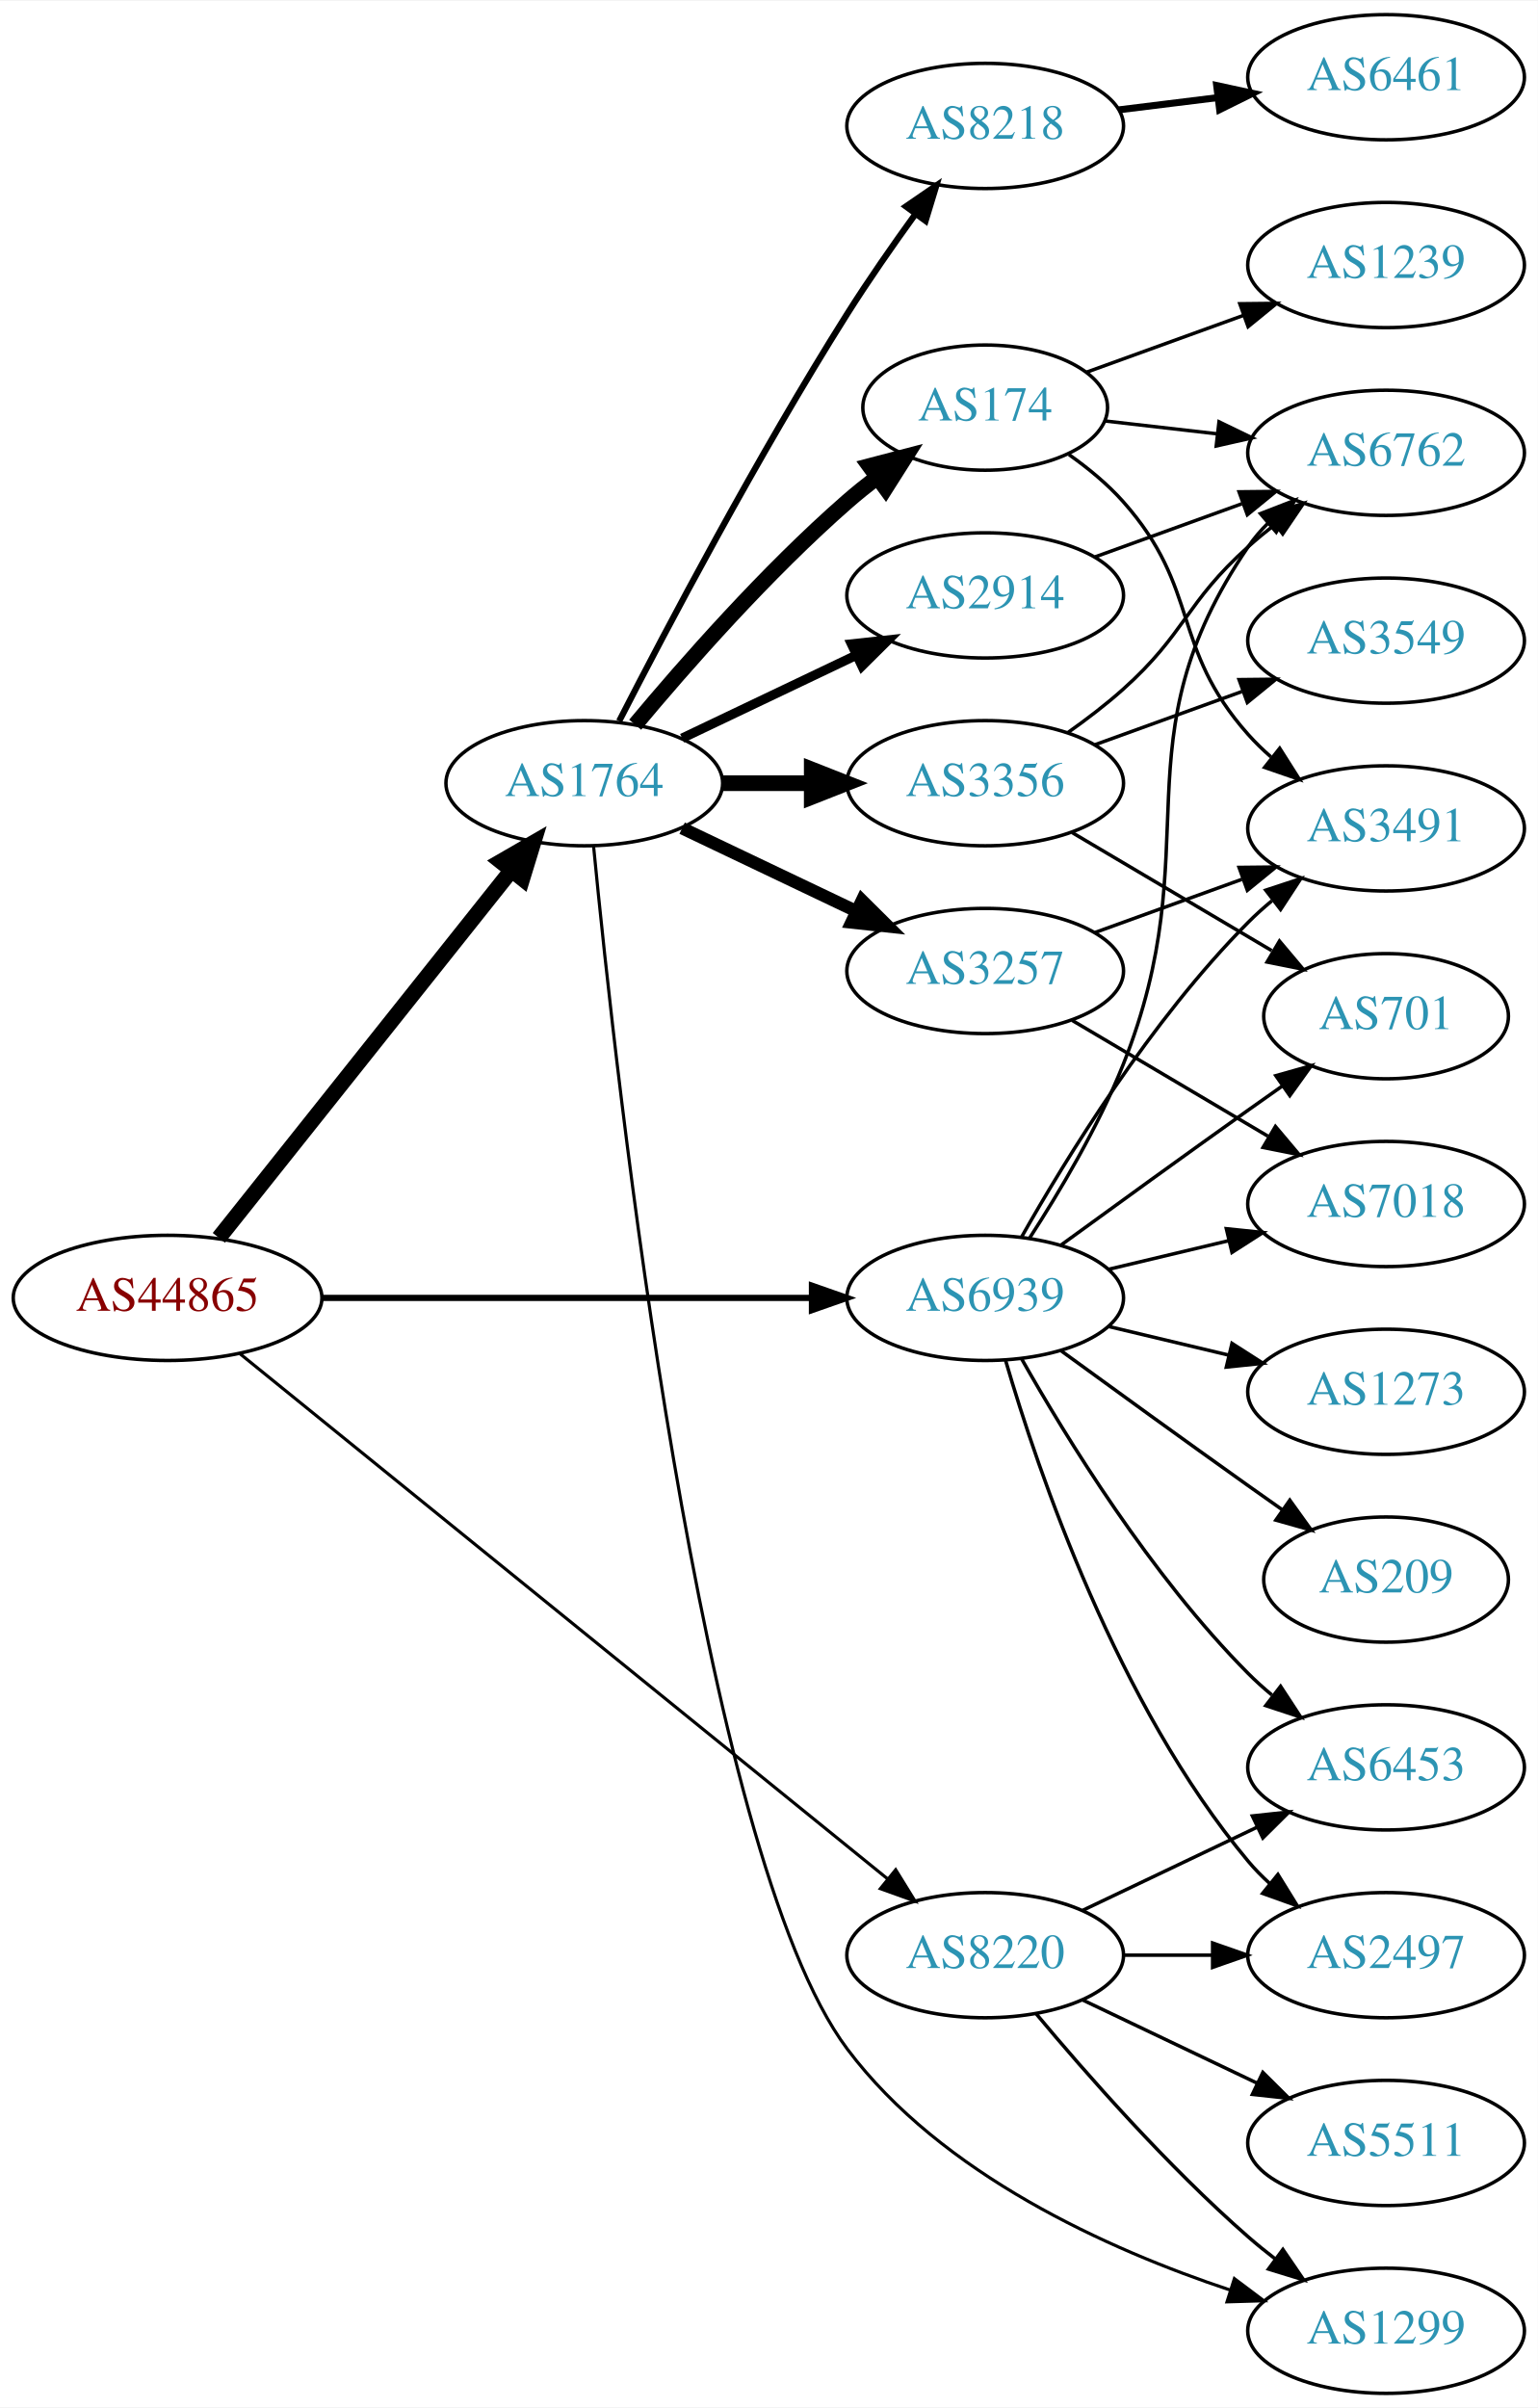
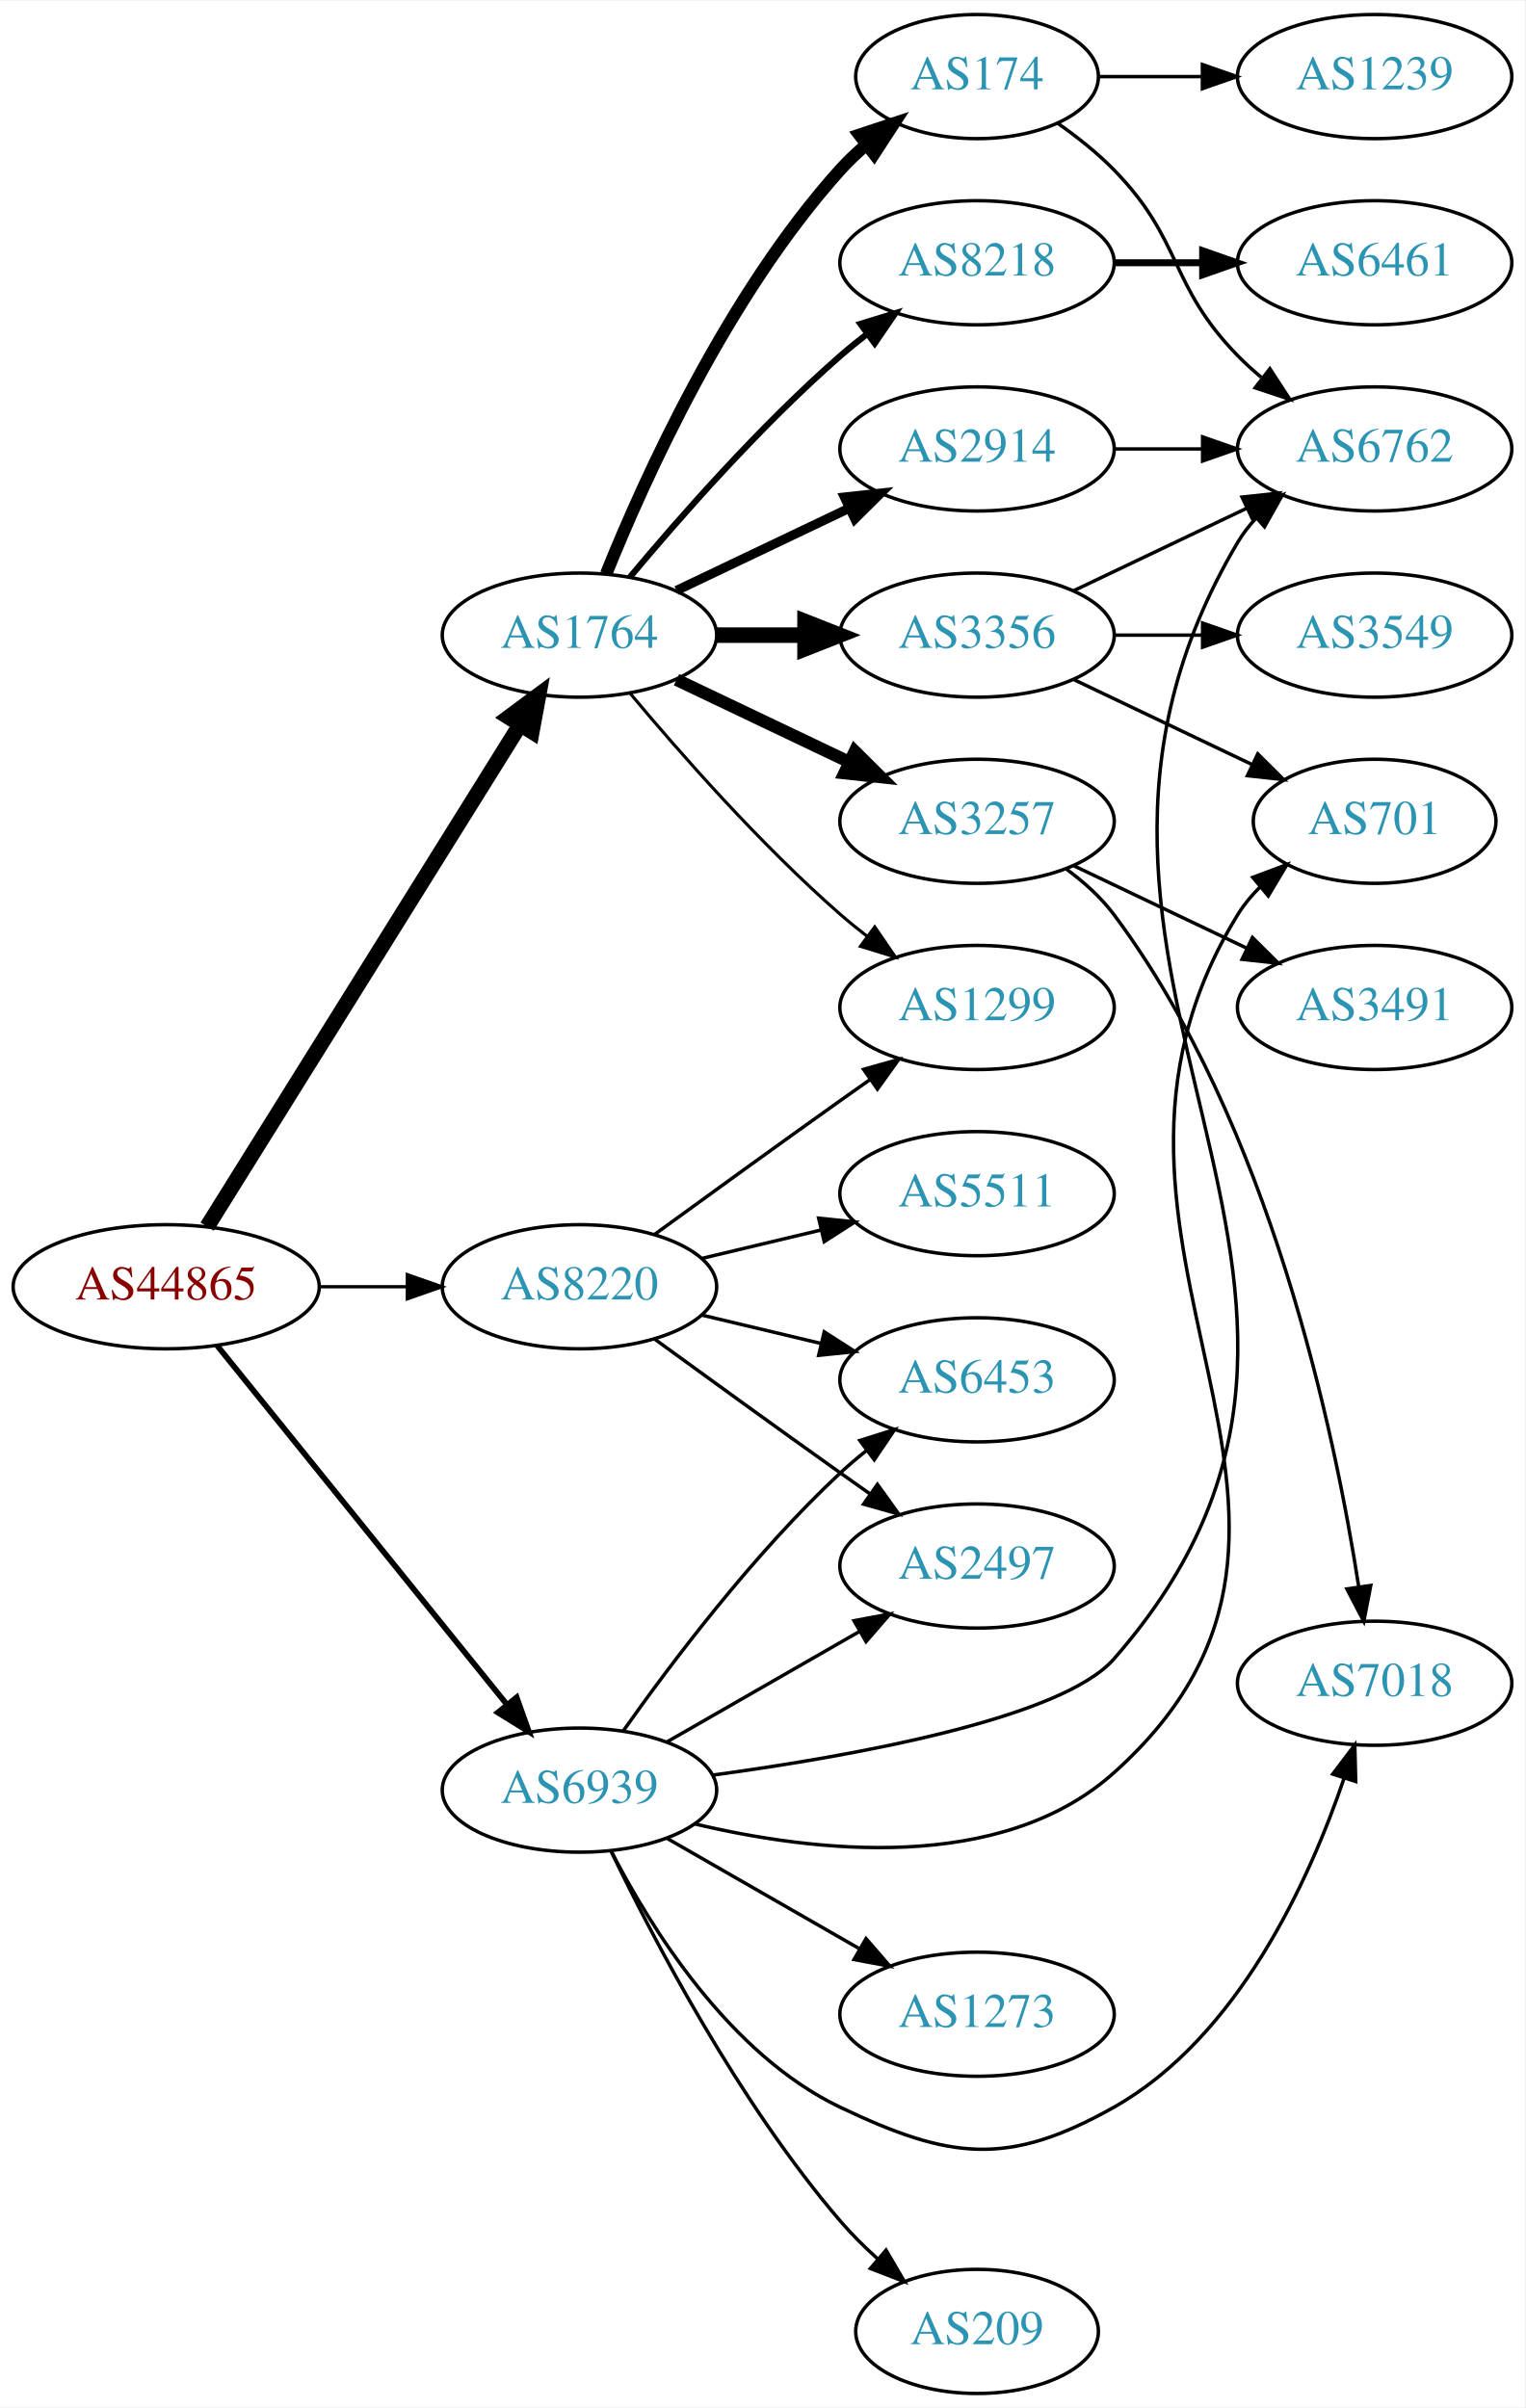
- <svg xmlns="http://www.w3.org/2000/svg" xmlns:xlink="http://www.w3.org/1999/xlink" width="442pt" height="692pt" viewBox="0.00 0.00 442.27 692.00">
-   <g id="graph0" class="graph" transform="scale(1 1) rotate(0) translate(4 688)">
-     <polygon fill="white" stroke="none" points="-4,4 -4,-688 438.271,-688 438.271,4 -4,4" />
+ <svg xmlns="http://www.w3.org/2000/svg" xmlns:xlink="http://www.w3.org/1999/xlink" width="442pt" height="698pt" viewBox="0.00 0.00 442.27 698.00">
+   <g id="graph0" class="graph" transform="scale(1 1) rotate(0) translate(4 694)">
+     <polygon fill="white" stroke="none" points="-4,4 -4,-694 438.271,-694 438.271,4 -4,4" />
    <g id="node1" class="node">
      <g id="a_node1">
        <a xlink:href="/asn/44865" xlink:title="AS44865 ~ derStandard.at GmbH [AT]">
-           <ellipse fill="#ffffff" stroke="black" cx="44.196" cy="-315" rx="44.393" ry="18" />
-           <text text-anchor="middle" x="44.196" y="-311.3" font-family="Times,serif" font-size="14.00" fill="#880000">AS44865</text>
+           <ellipse fill="#ffffff" stroke="black" cx="44.196" cy="-321" rx="44.393" ry="18" />
+           <text text-anchor="middle" x="44.196" y="-317.3" font-family="Times,serif" font-size="14.00" fill="#880000">AS44865</text>
        </a>
      </g>
    </g>
    <g id="node2" class="node">
      <g id="a_node2">
        <a xlink:href="/asn/1764" xlink:title="AS1764 ~ NEXTLAYER-AS [AT]">
-           <ellipse fill="#ffffff" stroke="black" cx="164.039" cy="-463" rx="39.794" ry="18" />
-           <text text-anchor="middle" x="164.039" y="-459.3" font-family="Times,serif" font-size="14.00" fill="#2c94b3">AS1764</text>
+           <ellipse fill="#ffffff" stroke="black" cx="164.039" cy="-510" rx="39.794" ry="18" />
+           <text text-anchor="middle" x="164.039" y="-506.3" font-family="Times,serif" font-size="14.00" fill="#2c94b3">AS1764</text>
        </a>
      </g>
    </g>
    <g id="edge1" class="edge">
-       <path fill="none" stroke="black" stroke-width="4.5" d="M58.945,-332.267C79.7,-358.334 119.146,-407.874 143.07,-437.921" />
-       <polygon fill="black" stroke="black" stroke-width="4.5" points="140.068,-440.472 149.378,-445.843 146.229,-435.567 140.068,-440.472" />
+       <path fill="none" stroke="black" stroke-width="4.5" d="M56.071,-338.442C76.855,-371.775 122.315,-444.686 146.744,-483.866" />
+       <polygon fill="black" stroke="black" stroke-width="4.5" points="143.558,-486.198 152.19,-492.6 150.24,-482.031 143.558,-486.198" />
    </g>
    <g id="node3" class="node">
      <g id="a_node3">
        <a xlink:href="/asn/8220" xlink:title="AS8220 ~ COLT [GB]">
-           <ellipse fill="#ffffff" stroke="black" cx="279.332" cy="-126" rx="39.794" ry="18" />
-           <text text-anchor="middle" x="279.332" y="-122.3" font-family="Times,serif" font-size="14.00" fill="#2c94b3">AS8220</text>
+           <ellipse fill="#ffffff" stroke="black" cx="164.039" cy="-321" rx="39.794" ry="18" />
+           <text text-anchor="middle" x="164.039" y="-317.3" font-family="Times,serif" font-size="14.00" fill="#2c94b3">AS8220</text>
        </a>
      </g>
    </g>
    <g id="edge2" class="edge">
-       <path fill="none" stroke="black" stroke-width="0.9" d="M65.073,-298.886C106.832,-265.033 203.727,-186.481 251.172,-148.018" />
-       <polygon fill="black" stroke="black" stroke-width="0.9" points="253.596,-150.558 259.16,-141.542 249.188,-145.121 253.596,-150.558" />
+       <path fill="none" stroke="black" stroke-width="0.947" d="M88.407,-321C96.72,-321 105.482,-321 113.965,-321" />
+       <polygon fill="black" stroke="black" stroke-width="0.947" points="114.123,-324.5 124.123,-321 114.123,-317.5 114.123,-324.5" />
    </g>
    <g id="node4" class="node">
      <g id="a_node4">
        <a xlink:href="/asn/6939" xlink:title="AS6939 ~ Hurricane Electric LLC [US]">
-           <ellipse fill="#ffffff" stroke="black" cx="279.332" cy="-315" rx="39.794" ry="18" />
-           <text text-anchor="middle" x="279.332" y="-311.3" font-family="Times,serif" font-size="14.00" fill="#2c94b3">AS6939</text>
+           <ellipse fill="#ffffff" stroke="black" cx="164.039" cy="-175" rx="39.794" ry="18" />
+           <text text-anchor="middle" x="164.039" y="-171.3" font-family="Times,serif" font-size="14.00" fill="#2c94b3">AS6939</text>
        </a>
      </g>
    </g>
    <g id="edge3" class="edge">
-       <path fill="none" stroke="black" stroke-width="1.8" d="M88.501,-315C128.439,-315 187.674,-315 229.329,-315" />
-       <polygon fill="black" stroke="black" stroke-width="1.8" points="229.518,-318.5 239.518,-315 229.518,-311.5 229.518,-318.5" />
+       <path fill="none" stroke="black" stroke-width="1.658" d="M58.945,-303.966C79.7,-278.251 119.146,-229.381 143.07,-199.74" />
+       <polygon fill="black" stroke="black" stroke-width="1.658" points="145.82,-201.905 149.378,-191.925 140.373,-197.509 145.82,-201.905" />
    </g>
    <g id="node5" class="node">
      <g id="a_node5">
-         <a xlink:href="/asn/3257" xlink:title="AS3257 ~ GTT [DE]">
-           <ellipse fill="#ffffff" stroke="black" cx="279.332" cy="-409" rx="39.794" ry="18" />
-           <text text-anchor="middle" x="279.332" y="-405.3" font-family="Times,serif" font-size="14.00" fill="#2c94b3">AS3257</text>
+         <a xlink:href="/asn/2914" xlink:title="AS2914 ~ NTT America, Inc. [US]">
+           <ellipse fill="#ffffff" stroke="black" cx="279.332" cy="-564" rx="39.794" ry="18" />
+           <text text-anchor="middle" x="279.332" y="-560.3" font-family="Times,serif" font-size="14.00" fill="#2c94b3">AS2914</text>
        </a>
      </g>
    </g>
    <g id="edge4" class="edge">
-       <path fill="none" stroke="black" stroke-width="3.6" d="M192.175,-450.066C207.169,-442.919 225.99,-433.948 242.213,-426.215" />
-       <polygon fill="black" stroke="black" stroke-width="3.6" points="243.895,-429.291 251.417,-421.829 240.884,-422.972 243.895,-429.291" />
+       <path fill="none" stroke="black" stroke-width="2.7" d="M192.175,-522.934C207.169,-530.081 225.99,-539.052 242.213,-546.785" />
+       <polygon fill="black" stroke="black" stroke-width="2.7" points="240.884,-550.028 251.417,-551.171 243.895,-543.709 240.884,-550.028" />
    </g>
    <g id="node6" class="node">
      <g id="a_node6">
-         <a xlink:href="/asn/2914" xlink:title="AS2914 ~ NTT America, Inc. [US]">
-           <ellipse fill="#ffffff" stroke="black" cx="279.332" cy="-517" rx="39.794" ry="18" />
-           <text text-anchor="middle" x="279.332" y="-513.3" font-family="Times,serif" font-size="14.00" fill="#2c94b3">AS2914</text>
+         <a xlink:href="/asn/174" xlink:title="AS174 ~ Cogent Communications [US]">
+           <ellipse fill="#ffffff" stroke="black" cx="279.332" cy="-672" rx="35.194" ry="18" />
+           <text text-anchor="middle" x="279.332" y="-668.3" font-family="Times,serif" font-size="14.00" fill="#2c94b3">AS174</text>
        </a>
      </g>
    </g>
    <g id="edge5" class="edge">
-       <path fill="none" stroke="black" stroke-width="2.7" d="M192.175,-475.934C207.169,-483.081 225.99,-492.052 242.213,-499.785" />
-       <polygon fill="black" stroke="black" stroke-width="2.7" points="240.884,-503.028 251.417,-504.171 243.895,-496.709 240.884,-503.028" />
+       <path fill="none" stroke="black" stroke-width="3.6" d="M171.786,-527.787C182.837,-555.243 206.891,-608.578 239.685,-645 242.001,-647.572 244.606,-650.03 247.341,-652.343" />
+       <polygon fill="black" stroke="black" stroke-width="3.6" points="245.207,-655.117 255.264,-658.448 249.479,-649.572 245.207,-655.117" />
    </g>
    <g id="node7" class="node">
      <g id="a_node7">
        <a xlink:href="/asn/3356" xlink:title="AS3356 ~ Level 3 Parent, LLC [US]">
-           <ellipse fill="#ffffff" stroke="black" cx="279.332" cy="-463" rx="39.794" ry="18" />
-           <text text-anchor="middle" x="279.332" y="-459.3" font-family="Times,serif" font-size="14.00" fill="#2c94b3">AS3356</text>
+           <ellipse fill="#ffffff" stroke="black" cx="279.332" cy="-510" rx="39.794" ry="18" />
+           <text text-anchor="middle" x="279.332" y="-506.3" font-family="Times,serif" font-size="14.00" fill="#2c94b3">AS3356</text>
        </a>
      </g>
    </g>
    <g id="edge6" class="edge">
-       <path fill="none" stroke="black" stroke-width="4.5" d="M203.711,-463C211.914,-463 220.678,-463 229.21,-463" />
-       <polygon fill="black" stroke="black" stroke-width="4.5" points="229.449,-466.938 239.449,-463 229.449,-459.063 229.449,-466.938" />
+       <path fill="none" stroke="black" stroke-width="4.5" d="M203.711,-510C211.914,-510 220.678,-510 229.21,-510" />
+       <polygon fill="black" stroke="black" stroke-width="4.5" points="229.449,-513.938 239.449,-510 229.449,-506.063 229.449,-513.938" />
    </g>
    <g id="node8" class="node">
      <g id="a_node8">
-         <a xlink:href="/asn/174" xlink:title="AS174 ~ Cogent Communications [US]">
-           <ellipse fill="#ffffff" stroke="black" cx="279.332" cy="-571" rx="35.194" ry="18" />
-           <text text-anchor="middle" x="279.332" y="-567.3" font-family="Times,serif" font-size="14.00" fill="#2c94b3">AS174</text>
+         <a xlink:href="/asn/8218" xlink:title="AS8218 ~ legacy Neotelecoms [FR]">
+           <ellipse fill="#ffffff" stroke="black" cx="279.332" cy="-618" rx="39.794" ry="18" />
+           <text text-anchor="middle" x="279.332" y="-614.3" font-family="Times,serif" font-size="14.00" fill="#2c94b3">AS8218</text>
        </a>
      </g>
    </g>
    <g id="edge7" class="edge">
-       <path fill="none" stroke="black" stroke-width="4.5" d="M178.669,-479.817C192.951,-496.929 216.498,-523.745 239.685,-544 242.355,-546.332 245.228,-548.648 248.158,-550.886" />
-       <polygon fill="black" stroke="black" stroke-width="4.5" points="246.051,-554.223 256.449,-556.939 250.694,-547.862 246.051,-554.223" />
+       <path fill="none" stroke="black" stroke-width="1.8" d="M178.669,-526.817C192.951,-543.929 216.498,-570.745 239.685,-591 242.151,-593.154 244.789,-595.294 247.487,-597.372" />
+       <polygon fill="black" stroke="black" stroke-width="1.8" points="245.512,-600.264 255.641,-603.37 249.66,-594.625 245.512,-600.264" />
    </g>
    <g id="node9" class="node">
      <g id="a_node9">
-         <a xlink:href="/asn/8218" xlink:title="AS8218 ~ legacy Neotelecoms [FR]">
-           <ellipse fill="#ffffff" stroke="black" cx="279.332" cy="-652" rx="39.794" ry="18" />
-           <text text-anchor="middle" x="279.332" y="-648.3" font-family="Times,serif" font-size="14.00" fill="#2c94b3">AS8218</text>
+         <a xlink:href="/asn/3257" xlink:title="AS3257 ~ GTT [DE]">
+           <ellipse fill="#ffffff" stroke="black" cx="279.332" cy="-456" rx="39.794" ry="18" />
+           <text text-anchor="middle" x="279.332" y="-452.3" font-family="Times,serif" font-size="14.00" fill="#2c94b3">AS3257</text>
        </a>
      </g>
    </g>
    <g id="edge8" class="edge">
-       <path fill="none" stroke="black" stroke-width="1.8" d="M174.065,-480.852C187.501,-507.055 213.95,-557.237 239.685,-598 245.748,-607.604 252.868,-617.813 259.333,-626.739" />
-       <polygon fill="black" stroke="black" stroke-width="1.8" points="256.54,-628.848 265.276,-634.843 262.185,-624.709 256.54,-628.848" />
+       <path fill="none" stroke="black" stroke-width="3.6" d="M192.175,-497.066C207.169,-489.919 225.99,-480.948 242.213,-473.215" />
+       <polygon fill="black" stroke="black" stroke-width="3.6" points="243.895,-476.291 251.417,-468.829 240.884,-469.972 243.895,-476.291" />
    </g>
    <g id="node10" class="node">
      <g id="a_node10">
        <a xlink:href="/asn/1299" xlink:title="AS1299 ~ Telia Carrier [EU]">
-           <ellipse fill="#ffffff" stroke="black" cx="394.625" cy="-18" rx="39.794" ry="18" />
-           <text text-anchor="middle" x="394.625" y="-14.3" font-family="Times,serif" font-size="14.00" fill="#2c94b3">AS1299</text>
+           <ellipse fill="#ffffff" stroke="black" cx="279.332" cy="-402" rx="39.794" ry="18" />
+           <text text-anchor="middle" x="279.332" y="-398.3" font-family="Times,serif" font-size="14.00" fill="#2c94b3">AS1299</text>
        </a>
      </g>
    </g>
    <g id="edge9" class="edge">
-       <path fill="none" stroke="black" stroke-width="0.9" d="M166.693,-445.036C173.016,-379.647 197.448,-155.217 239.685,-99 266.795,-62.916 314.716,-41.358 349.91,-29.663" />
-       <polygon fill="black" stroke="black" stroke-width="0.9" points="351.002,-32.988 359.471,-26.622 348.881,-26.317 351.002,-32.988" />
-     </g>
-     <g id="edge21" class="edge">
-       <path fill="none" stroke="black" d="M293.962,-109.183C308.244,-92.071 331.791,-65.255 354.978,-45 357.444,-42.846 360.082,-40.706 362.78,-38.628" />
-       <polygon fill="black" stroke="black" points="364.953,-41.375 370.934,-32.63 360.805,-35.736 364.953,-41.375" />
+       <path fill="none" stroke="black" stroke-width="0.9" d="M178.669,-493.183C192.951,-476.071 216.498,-449.255 239.685,-429 242.151,-426.846 244.789,-424.706 247.487,-422.628" />
+       <polygon fill="black" stroke="black" stroke-width="0.9" points="249.66,-425.375 255.641,-416.63 245.512,-419.736 249.66,-425.375" />
+     </g>
+     <g id="edge20" class="edge">
+       <path fill="none" stroke="black" d="M185.887,-336.222C200.821,-347.091 221.435,-362.025 239.685,-375 242.506,-377.005 245.449,-379.085 248.397,-381.159" />
+       <polygon fill="black" stroke="black" points="246.424,-384.05 256.621,-386.926 250.443,-378.319 246.424,-384.05" />
    </g>
    <g id="node18" class="node">
      <g id="a_node18">
-         <a xlink:href="/asn/6453" xlink:title="AS6453 ~ TATA COMMUNICATIONS (AMERICA) INC [US]">
-           <ellipse fill="#ffffff" stroke="black" cx="394.625" cy="-180" rx="39.794" ry="18" />
-           <text text-anchor="middle" x="394.625" y="-176.3" font-family="Times,serif" font-size="14.00" fill="#2c94b3">AS6453</text>
-         </a>
-       </g>
-     </g>
-     <g id="edge20" class="edge">
-       <path fill="none" stroke="black" d="M307.468,-138.934C322.462,-146.081 341.283,-155.052 357.506,-162.785" />
-       <polygon fill="black" stroke="black" points="356.177,-166.028 366.71,-167.171 359.188,-159.709 356.177,-166.028" />
+         <a xlink:href="/asn/2497" xlink:title="AS2497 ~ Internet Initiative Japan Inc. [JP]">
+           <ellipse fill="#ffffff" stroke="black" cx="279.332" cy="-240" rx="39.794" ry="18" />
+           <text text-anchor="middle" x="279.332" y="-236.3" font-family="Times,serif" font-size="14.00" fill="#2c94b3">AS2497</text>
+         </a>
+       </g>
+     </g>
+     <g id="edge19" class="edge">
+       <path fill="none" stroke="black" d="M185.887,-305.778C200.821,-294.909 221.435,-279.975 239.685,-267 242.506,-264.995 245.449,-262.915 248.397,-260.841" />
+       <polygon fill="black" stroke="black" points="250.443,-263.681 256.621,-255.074 246.424,-257.95 250.443,-263.681" />
    </g>
    <g id="node19" class="node">
      <g id="a_node19">
-         <a xlink:href="/asn/2497" xlink:title="AS2497 ~ Internet Initiative Japan Inc. [JP]">
-           <ellipse fill="#ffffff" stroke="black" cx="394.625" cy="-126" rx="39.794" ry="18" />
-           <text text-anchor="middle" x="394.625" y="-122.3" font-family="Times,serif" font-size="14.00" fill="#2c94b3">AS2497</text>
-         </a>
-       </g>
-     </g>
-     <g id="edge22" class="edge">
-       <path fill="none" stroke="black" d="M319.004,-126C327.207,-126 335.971,-126 344.503,-126" />
-       <polygon fill="black" stroke="black" points="344.742,-129.5 354.742,-126 344.742,-122.5 344.742,-129.5" />
+         <a xlink:href="/asn/5511" xlink:title="AS5511 ~ Orange S.A. [FR]">
+           <ellipse fill="#ffffff" stroke="black" cx="279.332" cy="-348" rx="39.794" ry="18" />
+           <text text-anchor="middle" x="279.332" y="-344.3" font-family="Times,serif" font-size="14.00" fill="#2c94b3">AS5511</text>
+         </a>
+       </g>
+     </g>
+     <g id="edge21" class="edge">
+       <path fill="none" stroke="black" d="M199.646,-329.248C210.517,-331.838 222.671,-334.735 234.114,-337.462" />
+       <polygon fill="black" stroke="black" points="233.397,-340.889 243.936,-339.803 235.02,-334.08 233.397,-340.889" />
    </g>
    <g id="node20" class="node">
      <g id="a_node20">
-         <a xlink:href="/asn/5511" xlink:title="AS5511 ~ Orange S.A. [FR]">
-           <ellipse fill="#ffffff" stroke="black" cx="394.625" cy="-72" rx="39.794" ry="18" />
-           <text text-anchor="middle" x="394.625" y="-68.3" font-family="Times,serif" font-size="14.00" fill="#2c94b3">AS5511</text>
-         </a>
-       </g>
-     </g>
-     <g id="edge23" class="edge">
-       <path fill="none" stroke="black" d="M307.468,-113.066C322.462,-105.919 341.283,-96.948 357.506,-89.215" />
-       <polygon fill="black" stroke="black" points="359.188,-92.291 366.71,-84.829 356.177,-85.972 359.188,-92.291" />
+         <a xlink:href="/asn/6453" xlink:title="AS6453 ~ TATA COMMUNICATIONS (AMERICA) INC [US]">
+           <ellipse fill="#ffffff" stroke="black" cx="279.332" cy="-294" rx="39.794" ry="18" />
+           <text text-anchor="middle" x="279.332" y="-290.3" font-family="Times,serif" font-size="14.00" fill="#2c94b3">AS6453</text>
+         </a>
+       </g>
+     </g>
+     <g id="edge22" class="edge">
+       <path fill="none" stroke="black" d="M199.646,-312.752C210.517,-310.162 222.671,-307.265 234.114,-304.538" />
+       <polygon fill="black" stroke="black" points="235.02,-307.92 243.936,-302.197 233.397,-301.111 235.02,-307.92" />
    </g>
    <g id="node11" class="node">
      <g id="a_node11">
-         <a xlink:href="/asn/7018" xlink:title="AS7018 ~ AT&amp;T Services, Inc. [US]">
-           <ellipse fill="#ffffff" stroke="black" cx="394.625" cy="-342" rx="39.794" ry="18" />
-           <text text-anchor="middle" x="394.625" y="-338.3" font-family="Times,serif" font-size="14.00" fill="#2c94b3">AS7018</text>
-         </a>
-       </g>
-     </g>
-     <g id="edge24" class="edge">
-       <path fill="none" stroke="black" d="M314.939,-323.248C325.81,-325.838 337.964,-328.735 349.407,-331.462" />
-       <polygon fill="black" stroke="black" points="348.69,-334.889 359.229,-333.803 350.313,-328.08 348.69,-334.889" />
-     </g>
-     <g id="node12" class="node">
-       <g id="a_node12">
-         <a xlink:href="/asn/3491" xlink:title="AS3491 ~ PCCW Global, Inc. [US]">
-           <ellipse fill="#ffffff" stroke="black" cx="394.625" cy="-450" rx="39.794" ry="18" />
-           <text text-anchor="middle" x="394.625" y="-446.3" font-family="Times,serif" font-size="14.00" fill="#2c94b3">AS3491</text>
-         </a>
-       </g>
-     </g>
-     <g id="edge27" class="edge">
-       <path fill="none" stroke="black" d="M289.791,-332.49C302.573,-355.096 327.005,-394.886 354.978,-423 357.089,-425.121 359.385,-427.188 361.77,-429.171" />
-       <polygon fill="black" stroke="black" points="360.023,-432.242 370.086,-435.556 364.286,-426.69 360.023,-432.242" />
+         <a xlink:href="/asn/6762" xlink:title="AS6762 ~ TELECOM ITALIA SPARKLE S.p.A. [IT]">
+           <ellipse fill="#ffffff" stroke="black" cx="394.625" cy="-564" rx="39.794" ry="18" />
+           <text text-anchor="middle" x="394.625" y="-560.3" font-family="Times,serif" font-size="14.00" fill="#2c94b3">AS6762</text>
+         </a>
+       </g>
+     </g>
+     <g id="edge28" class="edge">
+       <path fill="none" stroke="black" d="M202.79,-179.367C243.298,-184.876 303.872,-195.767 318.978,-213 414.483,-321.953 281.007,-412.42 354.978,-537 356.467,-539.507 358.289,-541.839 360.324,-543.997" />
+       <polygon fill="black" stroke="black" points="358.068,-546.673 367.884,-550.659 362.696,-541.421 358.068,-546.673" />
    </g>
    <g id="node14" class="node">
      <g id="a_node14">
-         <a xlink:href="/asn/6762" xlink:title="AS6762 ~ TELECOM ITALIA SPARKLE S.p.A. [IT]">
-           <ellipse fill="#ffffff" stroke="black" cx="394.625" cy="-558" rx="39.794" ry="18" />
-           <text text-anchor="middle" x="394.625" y="-554.3" font-family="Times,serif" font-size="14.00" fill="#2c94b3">AS6762</text>
+         <a xlink:href="/asn/701" xlink:title="AS701 ~ UUNET [US]">
+           <ellipse fill="#ffffff" stroke="black" cx="394.625" cy="-456" rx="35.194" ry="18" />
+           <text text-anchor="middle" x="394.625" y="-452.3" font-family="Times,serif" font-size="14.00" fill="#2c94b3">AS701</text>
+         </a>
+       </g>
+     </g>
+     <g id="edge26" class="edge">
+       <path fill="none" stroke="black" d="M197.414,-165.22C231.981,-156.97 286.196,-150.672 318.978,-180 402.313,-254.554 296.315,-333.807 354.978,-429 356.739,-431.857 358.927,-434.491 361.36,-436.901" />
+       <polygon fill="black" stroke="black" points="359.293,-439.735 369.213,-443.455 363.778,-434.36 359.293,-439.735" />
+     </g>
+     <g id="node16" class="node">
+       <g id="a_node16">
+         <a xlink:href="/asn/7018" xlink:title="AS7018 ~ AT&amp;T Services, Inc. [US]">
+           <ellipse fill="#ffffff" stroke="black" cx="394.625" cy="-206" rx="39.794" ry="18" />
+           <text text-anchor="middle" x="394.625" y="-202.3" font-family="Times,serif" font-size="14.00" fill="#2c94b3">AS7018</text>
        </a>
      </g>
    </g>
    <g id="edge29" class="edge">
-       <path fill="none" stroke="black" d="M292.109,-332.215C300.629,-345.352 311.853,-364.168 318.978,-382 344.256,-445.264 316.565,-474.734 354.978,-531 356.622,-533.408 358.557,-535.669 360.67,-537.777" />
-       <polygon fill="black" stroke="black" points="358.495,-540.522 368.376,-544.345 363.036,-535.195 358.495,-540.522" />
-     </g>
-     <g id="node15" class="node">
-       <g id="a_node15">
-         <a xlink:href="/asn/701" xlink:title="AS701 ~ UUNET [US]">
-           <ellipse fill="#ffffff" stroke="black" cx="394.625" cy="-396" rx="35.194" ry="18" />
-           <text text-anchor="middle" x="394.625" y="-392.3" font-family="Times,serif" font-size="14.00" fill="#2c94b3">AS701</text>
-         </a>
-       </g>
-     </g>
-     <g id="edge28" class="edge">
-       <path fill="none" stroke="black" d="M301.18,-330.222C316.114,-341.091 336.727,-356.025 354.978,-369 358.188,-371.282 361.557,-373.661 364.912,-376.018" />
-       <polygon fill="black" stroke="black" points="362.924,-378.899 373.123,-381.77 366.94,-373.166 362.924,-378.899" />
-     </g>
-     <g id="edge30" class="edge">
-       <path fill="none" stroke="black" d="M289.791,-297.51C302.573,-274.904 327.005,-235.114 354.978,-207 357.089,-204.879 359.385,-202.812 361.77,-200.829" />
-       <polygon fill="black" stroke="black" points="364.286,-203.31 370.086,-194.444 360.023,-197.758 364.286,-203.31" />
-     </g>
-     <g id="edge26" class="edge">
-       <path fill="none" stroke="black" d="M285.206,-296.998C294.52,-265.156 317.336,-198.019 354.978,-153 356.848,-150.763 358.947,-148.626 361.173,-146.604" />
-       <polygon fill="black" stroke="black" points="363.52,-149.207 369.092,-140.196 359.116,-143.766 363.52,-149.207" />
+       <path fill="none" stroke="black" d="M173.163,-157.467C184.502,-135.362 207.375,-98.392 239.685,-83 271.501,-67.844 288.267,-65.714 318.978,-83 355.001,-103.276 375.644,-148.737 385.738,-178.349" />
+       <polygon fill="black" stroke="black" points="382.48,-179.649 388.877,-188.095 389.143,-177.504 382.48,-179.649" />
+     </g>
+     <g id="edge27" class="edge">
+       <path fill="none" stroke="black" d="M189.343,-188.944C205.621,-198.283 227.257,-210.697 245.119,-220.945" />
+       <polygon fill="black" stroke="black" points="243.652,-224.138 254.068,-226.079 247.136,-218.067 243.652,-224.138" />
+     </g>
+     <g id="edge25" class="edge">
+       <path fill="none" stroke="black" d="M176.714,-192.142C190.435,-211.578 214.54,-243.599 239.685,-267 242.082,-269.23 244.673,-271.423 247.339,-273.535" />
+       <polygon fill="black" stroke="black" points="245.338,-276.409 255.445,-279.587 249.526,-270.8 245.338,-276.409" />
    </g>
    <g id="node21" class="node">
      <g id="a_node21">
        <a xlink:href="/asn/209" xlink:title="AS209 ~ CenturyLink Communications, LLC [US]">
-           <ellipse fill="#ffffff" stroke="black" cx="394.625" cy="-234" rx="35.194" ry="18" />
-           <text text-anchor="middle" x="394.625" y="-230.3" font-family="Times,serif" font-size="14.00" fill="#2c94b3">AS209</text>
-         </a>
-       </g>
-     </g>
-     <g id="edge25" class="edge">
-       <path fill="none" stroke="black" d="M301.18,-299.778C316.114,-288.909 336.727,-273.975 354.978,-261 358.188,-258.718 361.557,-256.339 364.912,-253.982" />
-       <polygon fill="black" stroke="black" points="366.94,-256.834 373.123,-248.23 362.924,-251.101 366.94,-256.834" />
+           <ellipse fill="#ffffff" stroke="black" cx="279.332" cy="-18" rx="35.194" ry="18" />
+           <text text-anchor="middle" x="279.332" y="-14.3" font-family="Times,serif" font-size="14.00" fill="#2c94b3">AS209</text>
+         </a>
+       </g>
+     </g>
+     <g id="edge23" class="edge">
+       <path fill="none" stroke="black" d="M173.243,-157.199C185.474,-131.776 210.235,-84.348 239.685,-50 242.917,-46.231 246.626,-42.553 250.438,-39.114" />
+       <polygon fill="black" stroke="black" points="252.941,-41.58 258.292,-32.435 248.407,-36.247 252.941,-41.58" />
    </g>
    <g id="node22" class="node">
      <g id="a_node22">
        <a xlink:href="/asn/1273" xlink:title="AS1273 ~ Vodafone Group PLC [EU]">
-           <ellipse fill="#ffffff" stroke="black" cx="394.625" cy="-288" rx="39.794" ry="18" />
-           <text text-anchor="middle" x="394.625" y="-284.3" font-family="Times,serif" font-size="14.00" fill="#2c94b3">AS1273</text>
-         </a>
-       </g>
-     </g>
-     <g id="edge31" class="edge">
-       <path fill="none" stroke="black" d="M314.939,-306.752C325.81,-304.162 337.964,-301.265 349.407,-298.538" />
-       <polygon fill="black" stroke="black" points="350.313,-301.92 359.229,-296.197 348.69,-295.111 350.313,-301.92" />
+           <ellipse fill="#ffffff" stroke="black" cx="279.332" cy="-110" rx="39.794" ry="18" />
+           <text text-anchor="middle" x="279.332" y="-106.3" font-family="Times,serif" font-size="14.00" fill="#2c94b3">AS1273</text>
+         </a>
+       </g>
+     </g>
+     <g id="edge24" class="edge">
+       <path fill="none" stroke="black" d="M189.343,-161.056C205.621,-151.717 227.257,-139.303 245.119,-129.055" />
+       <polygon fill="black" stroke="black" points="247.136,-131.933 254.068,-123.921 243.652,-125.862 247.136,-131.933" />
    </g>
    <g id="edge10" class="edge">
-       <path fill="none" stroke="black" d="M304.358,-394.791C320.73,-385.109 342.618,-372.165 360.622,-361.518" />
-       <polygon fill="black" stroke="black" points="362.807,-364.292 369.633,-356.188 359.244,-358.266 362.807,-364.292" />
+       <path fill="none" stroke="black" d="M319.004,-564C327.207,-564 335.971,-564 344.503,-564" />
+       <polygon fill="black" stroke="black" points="344.742,-567.5 354.742,-564 344.742,-560.5 344.742,-567.5" />
+     </g>
+     <g id="edge12" class="edge">
+       <path fill="none" stroke="black" d="M302.714,-658.468C308.356,-654.51 314.17,-649.914 318.978,-645 339.151,-624.383 334.806,-611.617 354.978,-591 357.071,-588.861 359.354,-586.782 361.731,-584.79" />
+       <polygon fill="black" stroke="black" points="364.249,-587.268 370.031,-578.389 359.974,-581.725 364.249,-587.268" />
+     </g>
+     <g id="node12" class="node">
+       <g id="a_node12">
+         <a xlink:href="/asn/1239" xlink:title="AS1239 ~ Sprint [US]">
+           <ellipse fill="#ffffff" stroke="black" cx="394.625" cy="-672" rx="39.794" ry="18" />
+           <text text-anchor="middle" x="394.625" y="-668.3" font-family="Times,serif" font-size="14.00" fill="#2c94b3">AS1239</text>
+         </a>
+       </g>
    </g>
    <g id="edge11" class="edge">
-       <path fill="none" stroke="black" d="M310.99,-420.095C323.963,-424.79 339.256,-430.324 353.137,-435.348" />
-       <polygon fill="black" stroke="black" points="352.347,-438.784 362.941,-438.896 354.729,-432.202 352.347,-438.784" />
-     </g>
-     <g id="edge19" class="edge">
-       <path fill="none" stroke="black" d="M310.99,-528.095C323.963,-532.79 339.256,-538.324 353.137,-543.348" />
-       <polygon fill="black" stroke="black" points="352.347,-546.784 362.941,-546.896 354.729,-540.202 352.347,-546.784" />
+       <path fill="none" stroke="black" d="M314.631,-672C324.008,-672 334.358,-672 344.393,-672" />
+       <polygon fill="black" stroke="black" points="344.681,-675.5 354.681,-672 344.681,-668.5 344.681,-675.5" />
    </g>
    <g id="edge15" class="edge">
-       <path fill="none" stroke="black" d="M303.096,-477.546C308.495,-481.359 314.099,-485.633 318.978,-490 337.048,-506.172 336.908,-514.828 354.978,-531 357.418,-533.183 360.038,-535.344 362.724,-537.435" />
-       <polygon fill="black" stroke="black" points="360.739,-540.32 370.86,-543.454 364.903,-534.693 360.739,-540.32" />
-     </g>
-     <g id="edge16" class="edge">
-       <path fill="none" stroke="black" d="M304.358,-448.791C321.062,-438.912 343.507,-425.639 361.712,-414.873" />
-       <polygon fill="black" stroke="black" points="363.966,-417.606 370.792,-409.503 360.403,-411.581 363.966,-417.606" />
-     </g>
-     <g id="node16" class="node">
-       <g id="a_node16">
-         <a xlink:href="/asn/3549" xlink:title="AS3549 ~ Level 3 Parent, LLC [US]">
-           <ellipse fill="#ffffff" stroke="black" cx="394.625" cy="-504" rx="39.794" ry="18" />
-           <text text-anchor="middle" x="394.625" y="-500.3" font-family="Times,serif" font-size="14.00" fill="#2c94b3">AS3549</text>
-         </a>
-       </g>
-     </g>
-     <g id="edge17" class="edge">
-       <path fill="none" stroke="black" d="M310.99,-474.095C323.963,-478.79 339.256,-484.324 353.137,-489.348" />
-       <polygon fill="black" stroke="black" points="352.347,-492.784 362.941,-492.896 354.729,-486.202 352.347,-492.784" />
-     </g>
-     <g id="edge14" class="edge">
-       <path fill="none" stroke="black" d="M303.441,-557.486C308.949,-553.587 314.517,-549.015 318.978,-544 341.446,-518.743 332.51,-502.257 354.978,-477 356.967,-474.764 359.176,-472.616 361.502,-470.577" />
-       <polygon fill="black" stroke="black" points="364.034,-473.036 369.709,-464.09 359.694,-467.545 364.034,-473.036" />
+       <path fill="none" stroke="black" d="M307.468,-522.934C322.462,-530.081 341.283,-539.052 357.506,-546.785" />
+       <polygon fill="black" stroke="black" points="356.177,-550.028 366.71,-551.171 359.188,-543.709 356.177,-550.028" />
    </g>
    <g id="node13" class="node">
      <g id="a_node13">
-         <a xlink:href="/asn/1239" xlink:title="AS1239 ~ Sprint [US]">
-           <ellipse fill="#ffffff" stroke="black" cx="394.625" cy="-612" rx="39.794" ry="18" />
-           <text text-anchor="middle" x="394.625" y="-608.3" font-family="Times,serif" font-size="14.00" fill="#2c94b3">AS1239</text>
-         </a>
-       </g>
-     </g>
-     <g id="edge12" class="edge">
-       <path fill="none" stroke="black" d="M308.337,-581.135C321.99,-586.076 338.655,-592.107 353.62,-597.522" />
-       <polygon fill="black" stroke="black" points="352.565,-600.863 363.159,-600.975 354.947,-594.281 352.565,-600.863" />
+         <a xlink:href="/asn/3549" xlink:title="AS3549 ~ Level 3 Parent, LLC [US]">
+           <ellipse fill="#ffffff" stroke="black" cx="394.625" cy="-510" rx="39.794" ry="18" />
+           <text text-anchor="middle" x="394.625" y="-506.3" font-family="Times,serif" font-size="14.00" fill="#2c94b3">AS3549</text>
+         </a>
+       </g>
    </g>
    <g id="edge13" class="edge">
-       <path fill="none" stroke="black" d="M313.71,-567.17C323.801,-566.012 335.084,-564.717 345.919,-563.474" />
-       <polygon fill="black" stroke="black" points="346.58,-566.921 356.116,-562.304 345.782,-559.967 346.58,-566.921" />
+       <path fill="none" stroke="black" d="M319.004,-510C327.207,-510 335.971,-510 344.503,-510" />
+       <polygon fill="black" stroke="black" points="344.742,-513.5 354.742,-510 344.742,-506.5 344.742,-513.5" />
+     </g>
+     <g id="edge14" class="edge">
+       <path fill="none" stroke="black" d="M307.468,-497.066C322.9,-489.71 342.385,-480.423 358.92,-472.541" />
+       <polygon fill="black" stroke="black" points="360.741,-475.551 368.262,-468.089 357.729,-469.232 360.741,-475.551" />
+     </g>
+     <g id="node15" class="node">
+       <g id="a_node15">
+         <a xlink:href="/asn/6461" xlink:title="AS6461 ~ Zayo Bandwidth [US]">
+           <ellipse fill="#ffffff" stroke="black" cx="394.625" cy="-618" rx="39.794" ry="18" />
+           <text text-anchor="middle" x="394.625" y="-614.3" font-family="Times,serif" font-size="14.00" fill="#2c94b3">AS6461</text>
+         </a>
+       </g>
+     </g>
+     <g id="edge16" class="edge">
+       <path fill="none" stroke="black" stroke-width="2" d="M319.004,-618C327.207,-618 335.971,-618 344.503,-618" />
+       <polygon fill="black" stroke="black" stroke-width="2" points="344.742,-621.5 354.742,-618 344.742,-614.5 344.742,-621.5" />
+     </g>
+     <g id="edge17" class="edge">
+       <path fill="none" stroke="black" d="M305.258,-442.115C310.334,-438.385 315.253,-433.982 318.978,-429 364.243,-368.457 383.079,-278.837 390.038,-233.872" />
+       <polygon fill="black" stroke="black" points="393.504,-234.358 391.49,-223.956 386.578,-233.343 393.504,-234.358" />
    </g>
    <g id="node17" class="node">
      <g id="a_node17">
-         <a xlink:href="/asn/6461" xlink:title="AS6461 ~ Zayo Bandwidth [US]">
-           <ellipse fill="#ffffff" stroke="black" cx="394.625" cy="-666" rx="39.794" ry="18" />
-           <text text-anchor="middle" x="394.625" y="-662.3" font-family="Times,serif" font-size="14.00" fill="#2c94b3">AS6461</text>
+         <a xlink:href="/asn/3491" xlink:title="AS3491 ~ PCCW Global, Inc. [US]">
+           <ellipse fill="#ffffff" stroke="black" cx="394.625" cy="-402" rx="39.794" ry="18" />
+           <text text-anchor="middle" x="394.625" y="-398.3" font-family="Times,serif" font-size="14.00" fill="#2c94b3">AS3491</text>
        </a>
      </g>
    </g>
    <g id="edge18" class="edge">
-       <path fill="none" stroke="black" stroke-width="2" d="M317.742,-656.623C326.83,-657.746 336.667,-658.962 346.152,-660.134" />
-       <polygon fill="black" stroke="black" stroke-width="2" points="345.9,-663.629 356.254,-661.382 346.758,-656.682 345.9,-663.629" />
+       <path fill="none" stroke="black" d="M307.468,-443.066C322.462,-435.919 341.283,-426.948 357.506,-419.215" />
+       <polygon fill="black" stroke="black" points="359.188,-422.291 366.71,-414.829 356.177,-415.972 359.188,-422.291" />
    </g>
  </g>
</svg>
